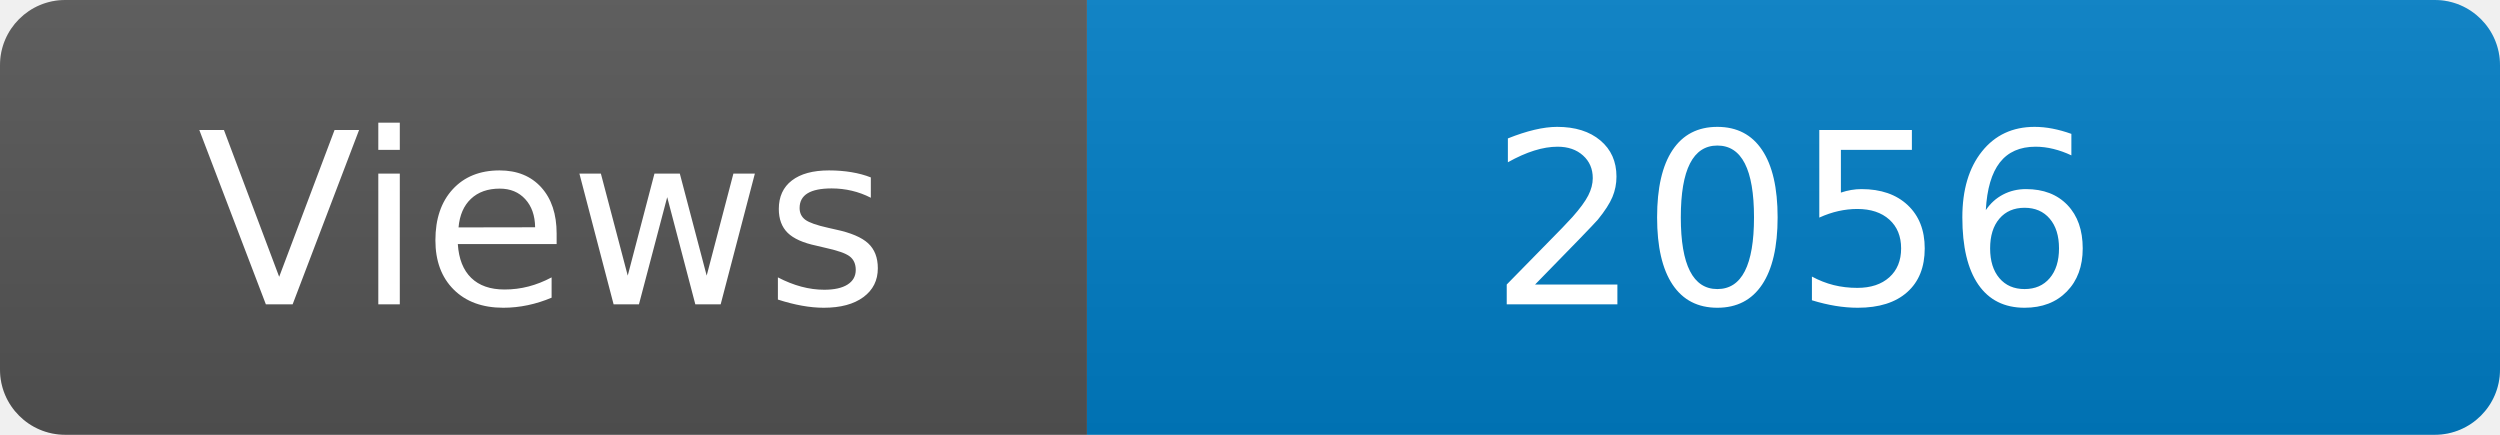
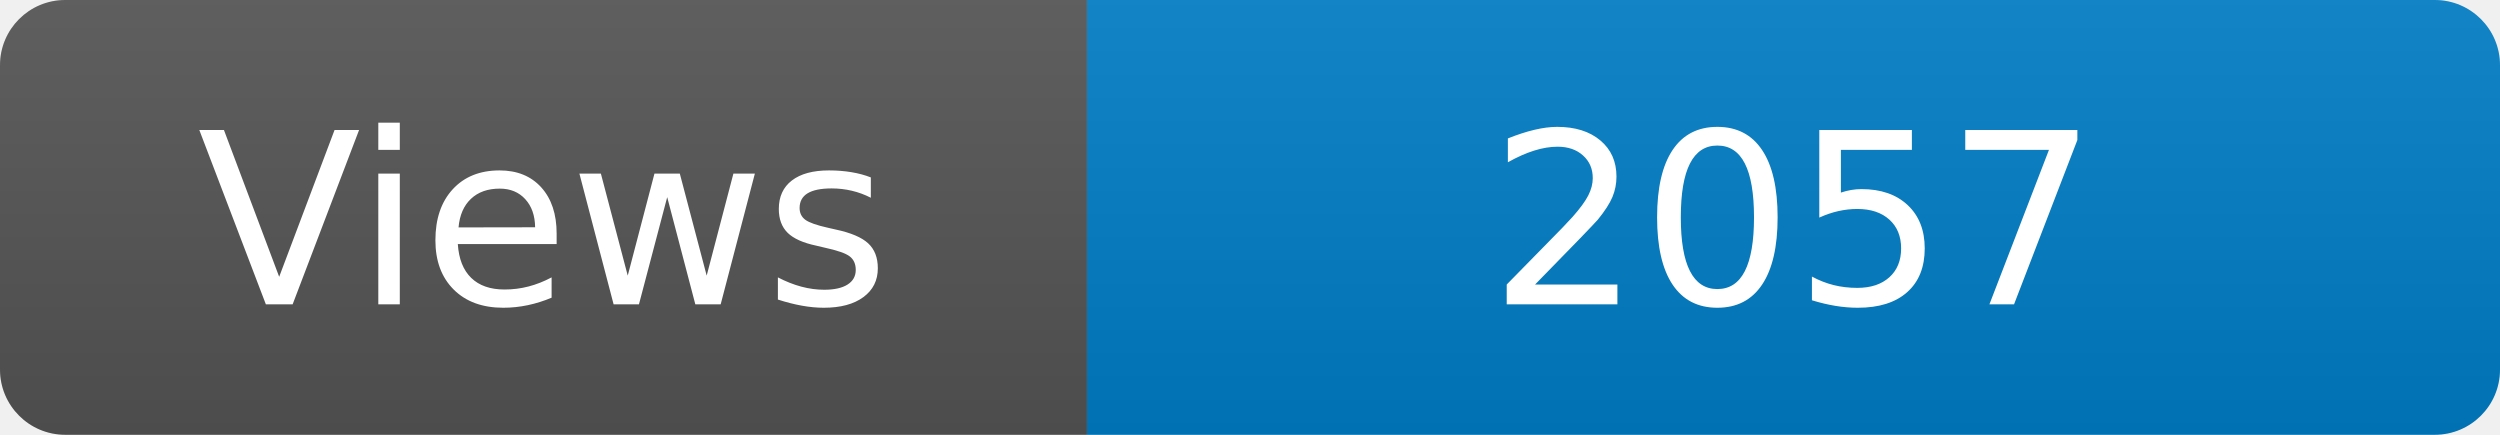
<svg xmlns="http://www.w3.org/2000/svg" width="115" height="20" role="img" aria-label="Maintained?: yes">
  <linearGradient id="s" x2="0" y2="100%">
    <stop offset="0" stop-color="#bbb" stop-opacity=".1" />
    <stop offset="1" stop-opacity=".1" />
  </linearGradient>
  <clipPath id="r">
    <rect width="115" height="20" rx="3" fill="#fff" />
  </clipPath>
  <g clip-path="url(#r)">
    <rect width="50" height="20" fill="#555" />
    <rect x="50" width="160" height="20" fill="#007ec6" />
    <rect width="115" height="20" fill="url(#s)" />
  </g>
  <g fill="#fff" text-anchor="middle" font-family="Verdana,Geneva,DejaVu Sans,sans-serif" font-size="110">
    <text x="250" y="140" transform="scale(.1)" fill="#fff">Views</text>
-     <text x="825" y="140" transform="scale(.1)" fill="#fff">2056</text>
+     <text x="825" y="140" transform="scale(.1)" fill="#fff">2057</text>
  </g>
</svg>
